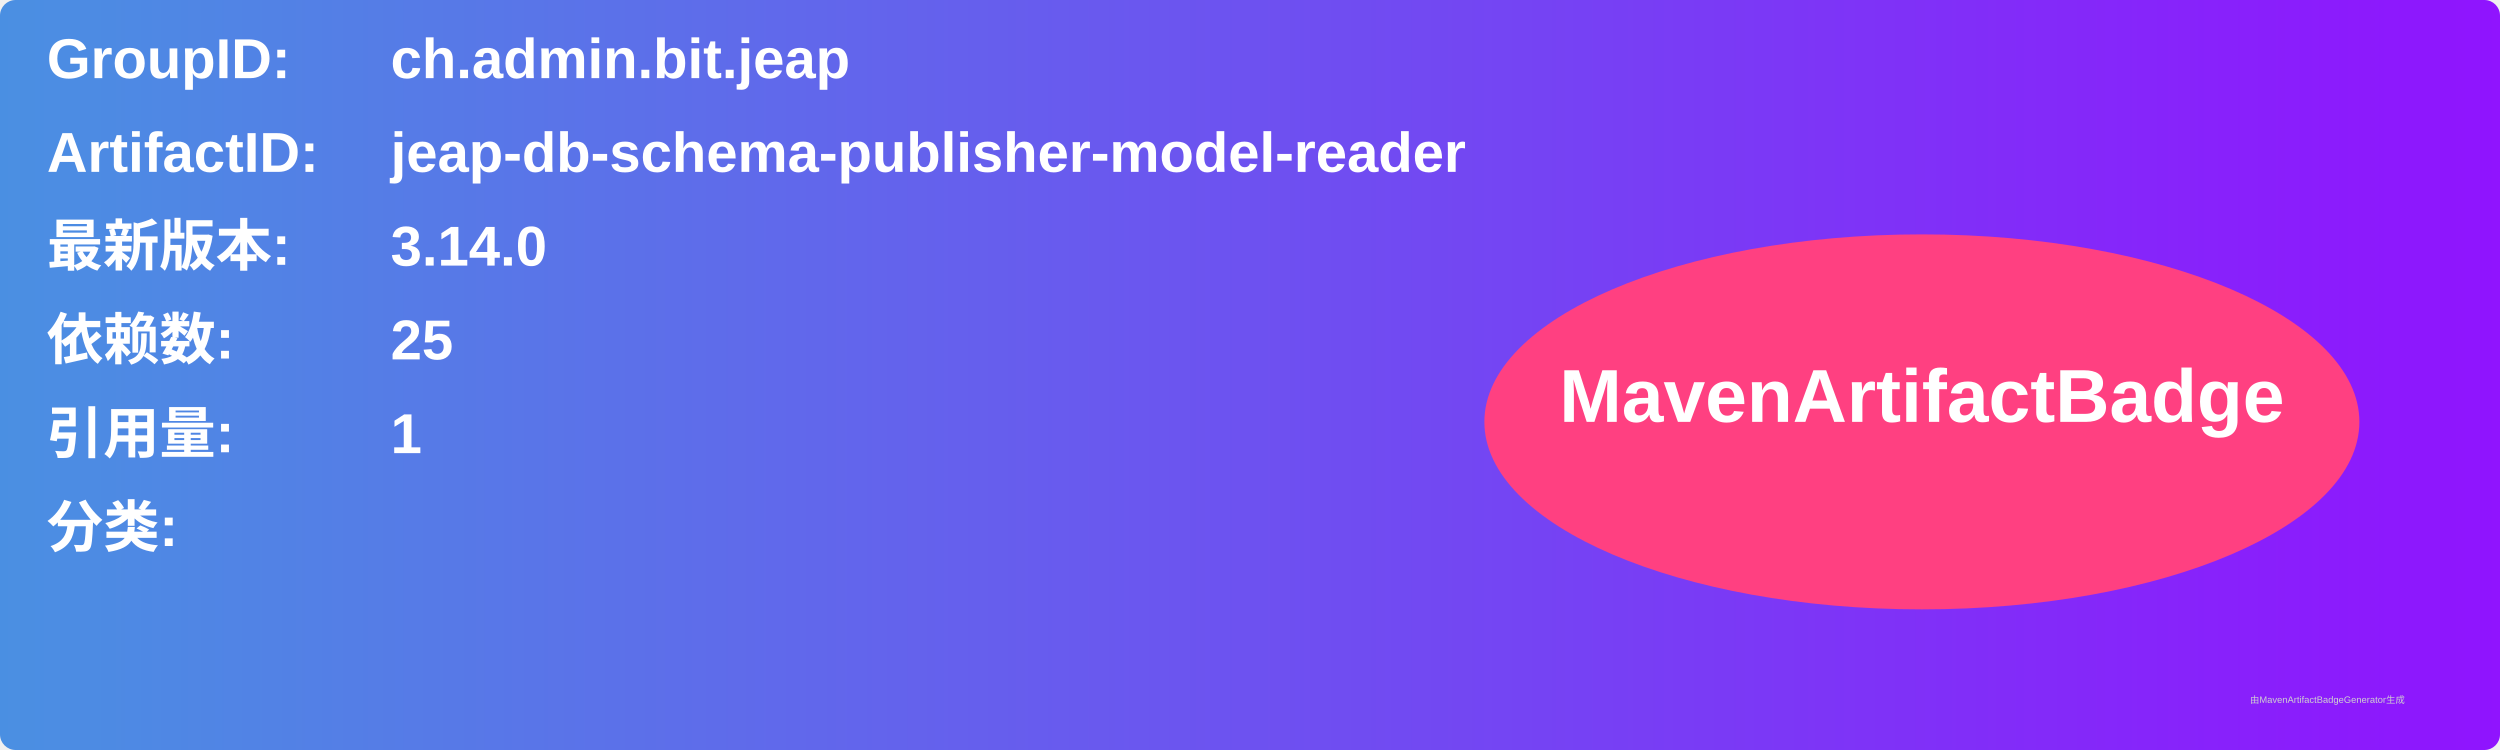
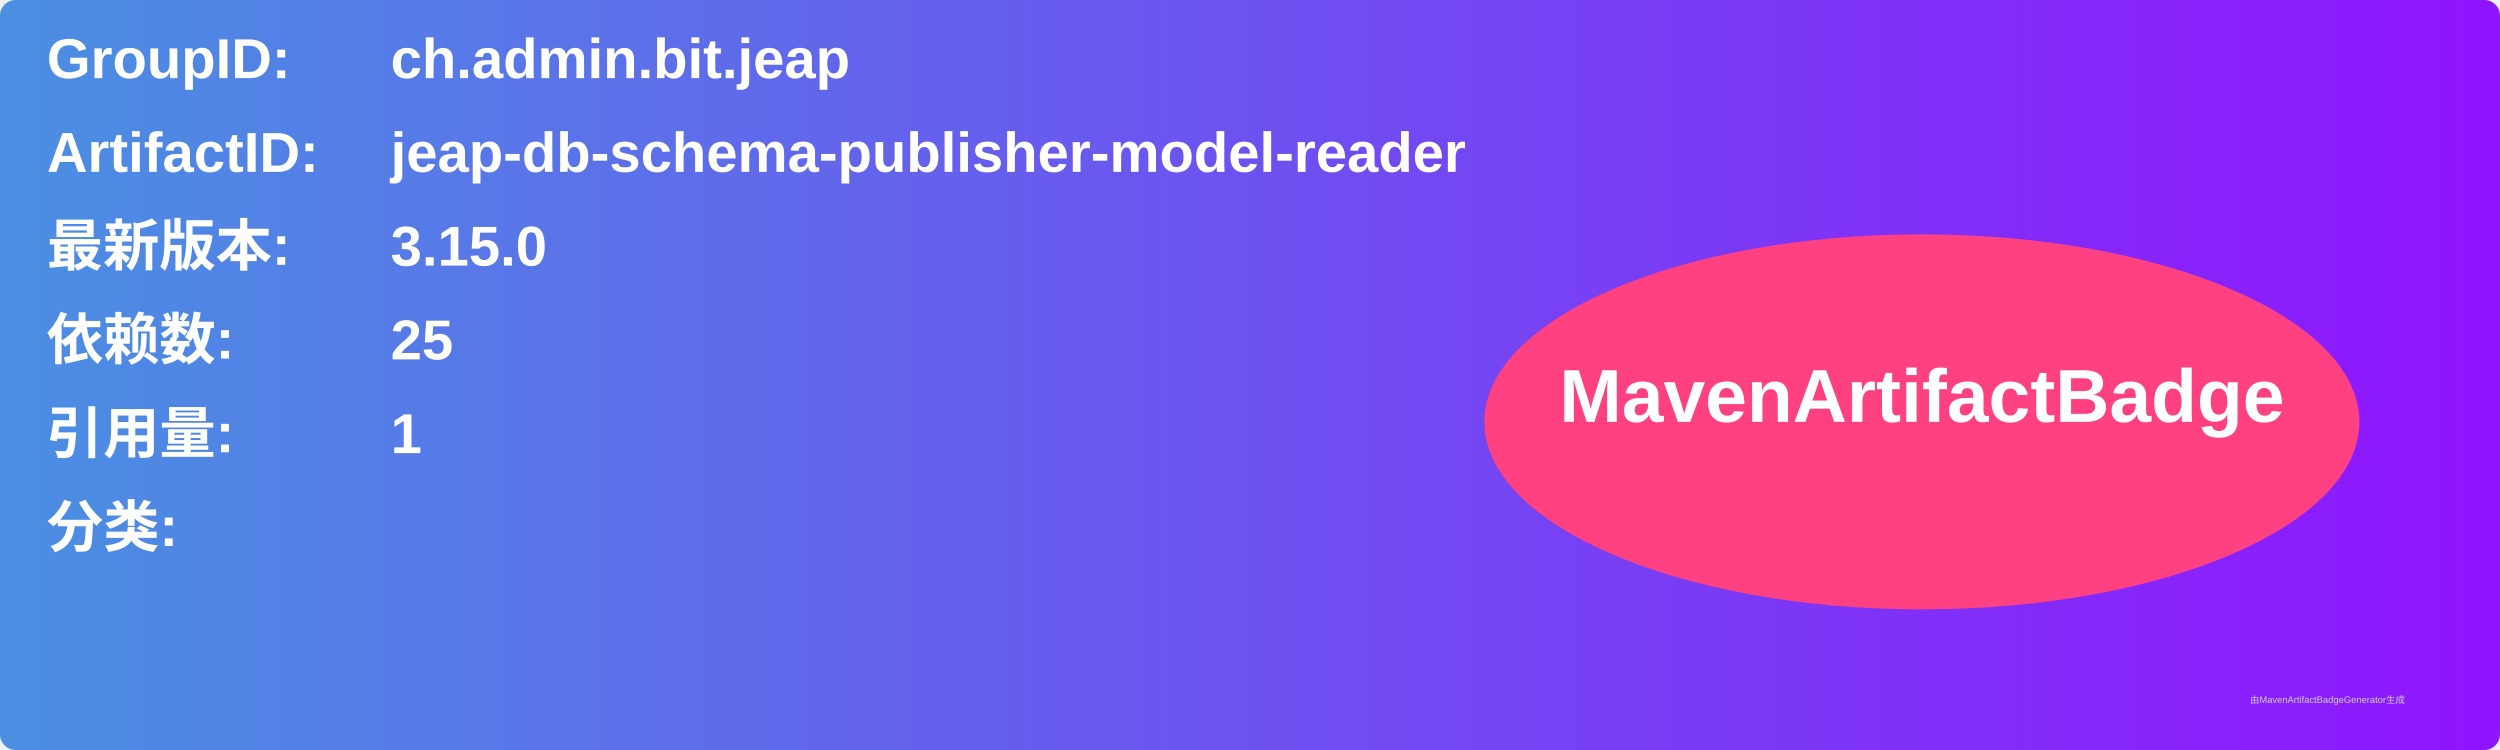
<svg xmlns="http://www.w3.org/2000/svg" width="800" height="240" viewBox="0 0 800 240">
  <linearGradient id="grad" x1="0%" y1="0%" x2="100%" y2="0%">
    <stop offset="0%" stop-color="#4a90e2" />
    <stop offset="100%" stop-color="#9013fe" />
  </linearGradient>
  <rect width="100%" height="100%" rx="5" ry="5" fill="url(#grad)" />
  <g transform="translate(15, 15)">
    <text x="0" y="10" font-family="Arial" font-size="18" fill="white" font-weight="bold" width="260">GroupID:</text>
    <text x="110" y="10" font-family="Arial" font-size="18" fill="white" font-weight="bold" width="460">ch.admin.bit.jeap</text>
    <text x="0" y="40" font-family="Arial" font-size="18" fill="white" font-weight="bold" width="260">ArtifactID:</text>
    <text x="110" y="40" font-family="Arial" font-size="18" fill="white" font-weight="bold" width="460">jeap-db-schema-publisher-model-reader</text>
    <text x="0" y="70" font-family="Arial" font-size="18" fill="white" font-weight="bold">最新版本:</text>
    <text x="110" y="70" font-family="Arial" font-size="18" fill="white" font-weight="bold">
-       <tspan font-weight="bold">3.14.0</tspan>
+       <tspan font-weight="bold">3.15.0</tspan>
    </text>
    <text x="0" y="100" font-family="Arial" font-size="18" fill="white" font-weight="bold">依赖数: </text>
    <text x="110" y="100" font-family="Arial" font-size="18" fill="white">
      <tspan font-weight="bold">25</tspan>
    </text>
    <text x="0" y="130" font-family="Arial" font-size="18" fill="white" font-weight="bold">引用量: </text>
    <text x="110" y="130" font-family="Arial" font-size="18" fill="white">
      <tspan font-weight="bold">1</tspan>
    </text>
    <text x="0" y="160" font-family="Arial" font-size="18" fill="white" font-weight="bold">分类:</text>
    <text x="10" y="190" font-family="Arial" font-size="10" fill="white">
      <tspan font-weight="bold" />
    </text>
    <ellipse cx="600" cy="120" rx="140" ry="60" fill="#ff4081" />
    <text x="600" y="120" text-anchor="middle" font-family="Arial" font-size="24" fill="white" font-weight="bold">MavenArtifactBadge</text>
  </g>
  <text x="720" y="225" font-family="Arial" font-size="3" fill="#d0d0d0">由MavenArtifactBadgeGenerator生成</text>
</svg>
